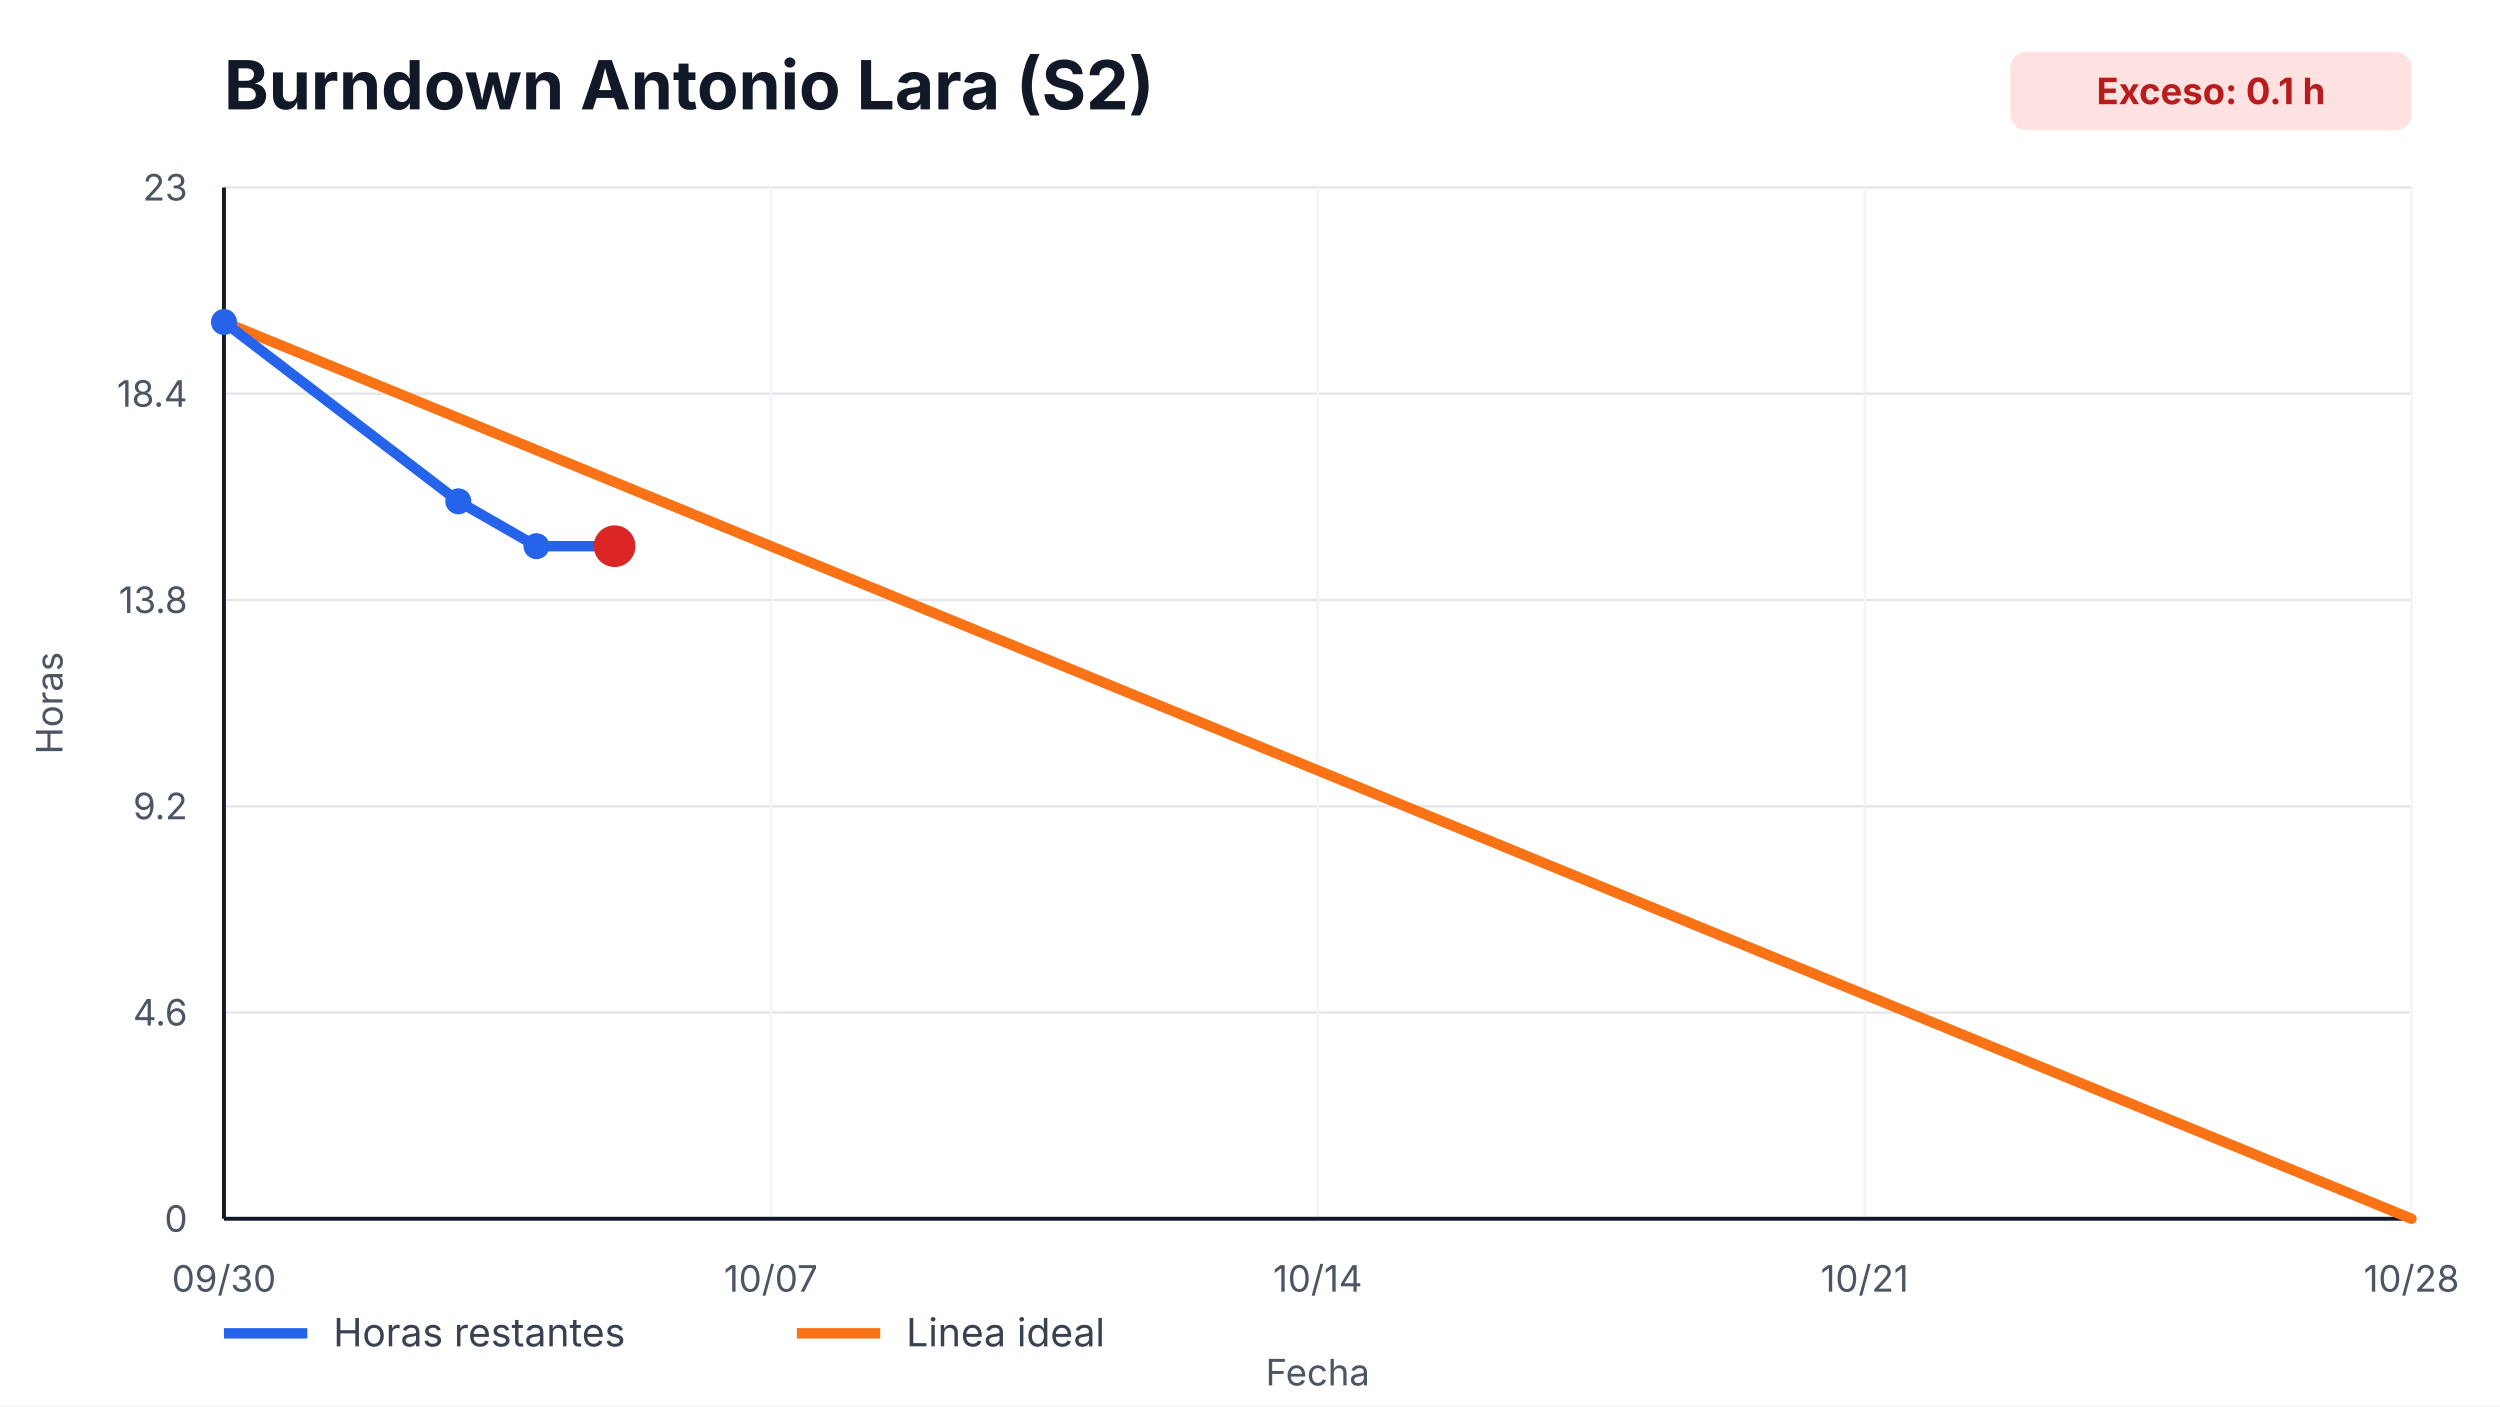
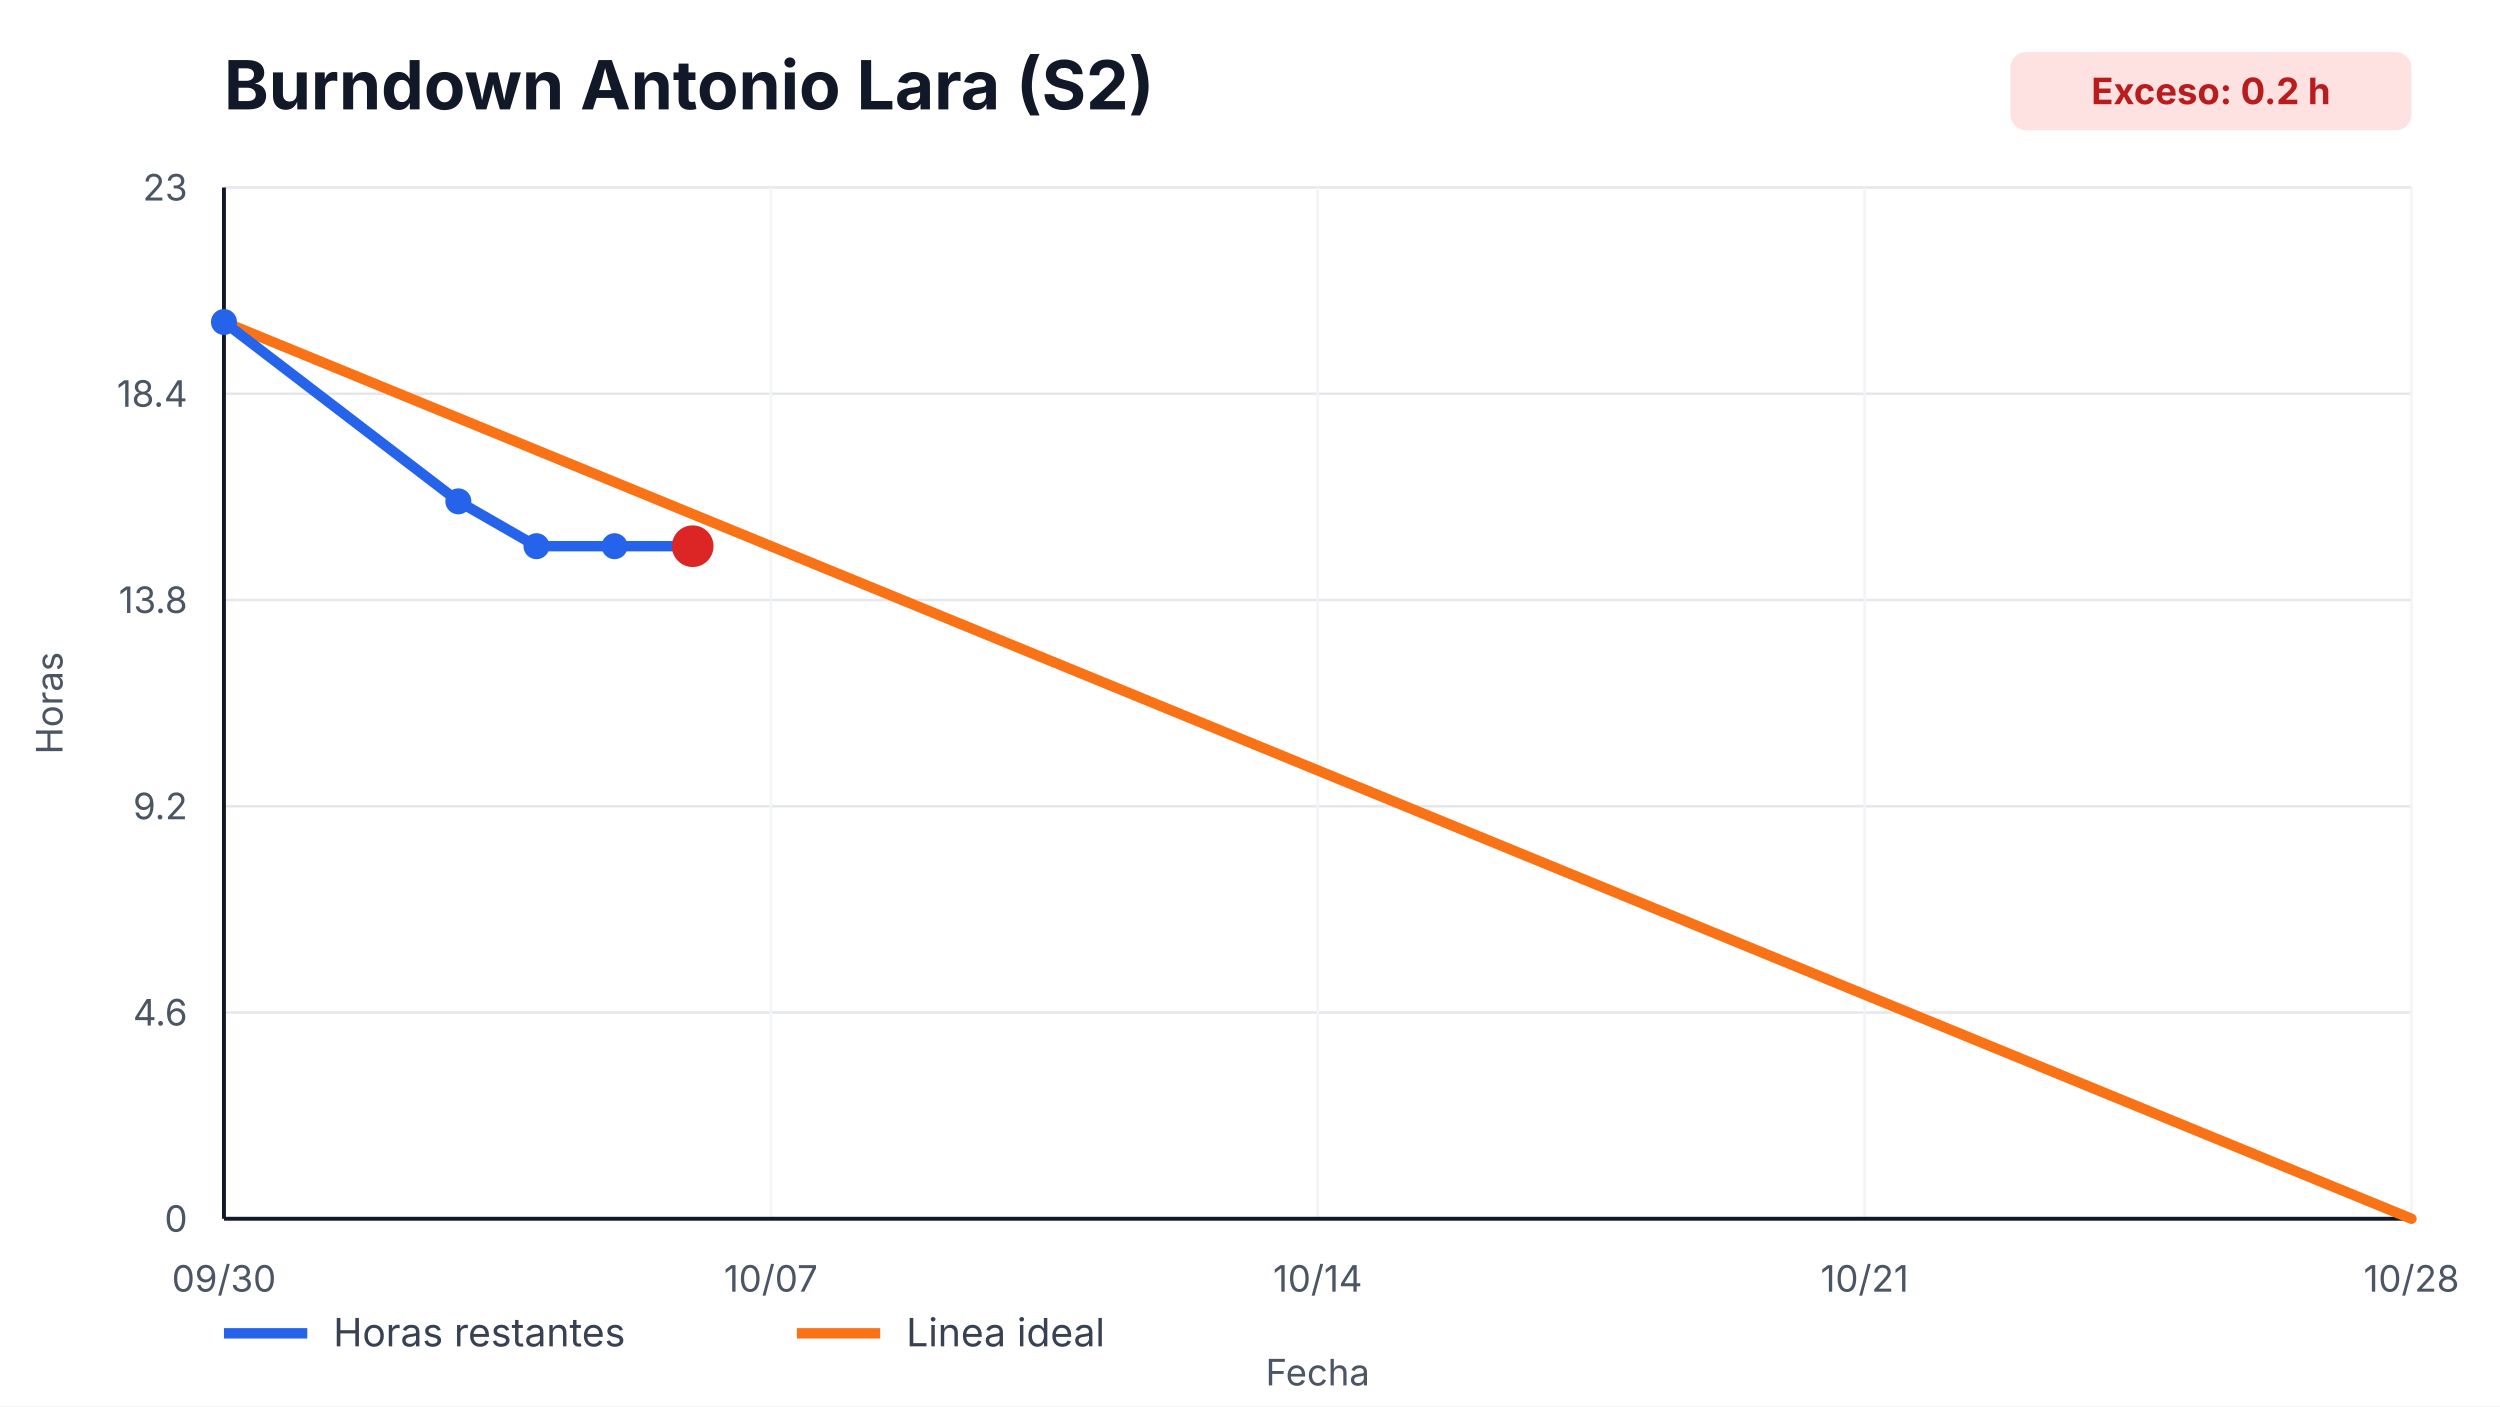
<svg xmlns="http://www.w3.org/2000/svg" width="960" height="540" viewBox="0 0 960 540" role="img" aria-label="Burndown Antonio Lara (S2)">
  <style>
    text { font-family: -apple-system, BlinkMacSystemFont, "Segoe UI", sans-serif; fill: #111827; }
    .title { font-size: 26px; font-weight: 700; }
    .axis { font-size: 14px; fill: #4b5563; }
    .legend { font-size: 15px; fill: #374151; }
    .overrun { font-size: 14px; font-weight: 700; fill: #b91c1c; }
  </style>
  <rect width="100%" height="100%" fill="#ffffff" />
  <text x="86" y="42" class="title">Burndown Antonio Lara (S2)</text>
  <rect x="772" y="20" width="154" height="30" rx="6" fill="#fee2e2" />
-   <text x="849" y="40" text-anchor="middle" class="overrun">Exceso: 0.1 h</text>
+   <text x="849" y="40" text-anchor="middle" class="overrun">Exceso: 0.2 h</text>
  <g>
    <line x1="86" y1="468.00" x2="926" y2="468.00" stroke="#e5e7eb" />
    <line x1="86" y1="388.80" x2="926" y2="388.80" stroke="#e5e7eb" />
    <line x1="86" y1="309.60" x2="926" y2="309.60" stroke="#e5e7eb" />
    <line x1="86" y1="230.40" x2="926" y2="230.40" stroke="#e5e7eb" />
    <line x1="86" y1="151.20" x2="926" y2="151.20" stroke="#e5e7eb" />
    <line x1="86" y1="72.00" x2="926" y2="72.00" stroke="#e5e7eb" />
  </g>
  <g>
    <line x1="86.00" y1="72" x2="86.00" y2="468" stroke="#f3f4f6" />
    <text x="86.00" y="496" text-anchor="middle" class="axis">09/30</text>
    <line x1="296.00" y1="72" x2="296.00" y2="468" stroke="#f3f4f6" />
    <text x="296.00" y="496" text-anchor="middle" class="axis">10/07</text>
    <line x1="506.00" y1="72" x2="506.00" y2="468" stroke="#f3f4f6" />
    <text x="506.00" y="496" text-anchor="middle" class="axis">10/14</text>
    <line x1="716.00" y1="72" x2="716.00" y2="468" stroke="#f3f4f6" />
    <text x="716.00" y="496" text-anchor="middle" class="axis">10/21</text>
    <line x1="926.00" y1="72" x2="926.00" y2="468" stroke="#f3f4f6" />
    <text x="926.00" y="496" text-anchor="middle" class="axis">10/28</text>
  </g>
  <line x1="86" y1="468" x2="926" y2="468" stroke="#111827" stroke-width="1.5" />
  <line x1="86" y1="72" x2="86" y2="468" stroke="#111827" stroke-width="1.5" />
  <g>
    <text x="72" y="473.00" text-anchor="end" class="axis">0</text>
    <text x="72" y="393.80" text-anchor="end" class="axis">4.6</text>
    <text x="72" y="314.60" text-anchor="end" class="axis">9.2</text>
    <text x="72" y="235.40" text-anchor="end" class="axis">13.8</text>
    <text x="72" y="156.20" text-anchor="end" class="axis">18.4</text>
    <text x="72" y="77.00" text-anchor="end" class="axis">23</text>
  </g>
  <polyline points="86.00,123.65 926.00,468.00" fill="none" stroke="#f97316" stroke-width="4" stroke-linecap="round" />
-   <polyline points="86.00,123.65 176.00,192.52 206.00,209.74 236.00,209.74" fill="none" stroke="#2563eb" stroke-width="4" stroke-linecap="round" stroke-linejoin="round" />
+   <polyline points="86.00,123.65 176.00,192.52 206.00,209.74 236.00,209.74 266.00,209.74" fill="none" stroke="#2563eb" stroke-width="4" stroke-linecap="round" stroke-linejoin="round" />
  <g>
    <circle cx="86.00" cy="123.65" r="5" fill="#2563eb" />
    <circle cx="176.00" cy="192.52" r="5" fill="#2563eb" />
    <circle cx="206.00" cy="209.74" r="5" fill="#2563eb" />
    <circle cx="236.00" cy="209.74" r="5" fill="#2563eb" />
+     <circle cx="266.00" cy="209.74" r="5" fill="#2563eb" />
  </g>
-   <circle cx="236.00" cy="209.74" r="8" fill="#dc2626" />
+   <circle cx="266.00" cy="209.74" r="8" fill="#dc2626" />
  <line x1="86" y1="512" x2="118" y2="512" stroke="#2563eb" stroke-width="4" />
  <text x="128" y="517" class="legend">Horas restantes</text>
  <line x1="306" y1="512" x2="338" y2="512" stroke="#f97316" stroke-width="4" />
  <text x="348" y="517" class="legend">Linea ideal</text>
  <text x="506.0" y="532" text-anchor="middle" class="axis">Fecha</text>
  <text x="24" y="270.0" transform="rotate(-90 24,270.0)" text-anchor="middle" class="axis">Horas</text>
</svg>
